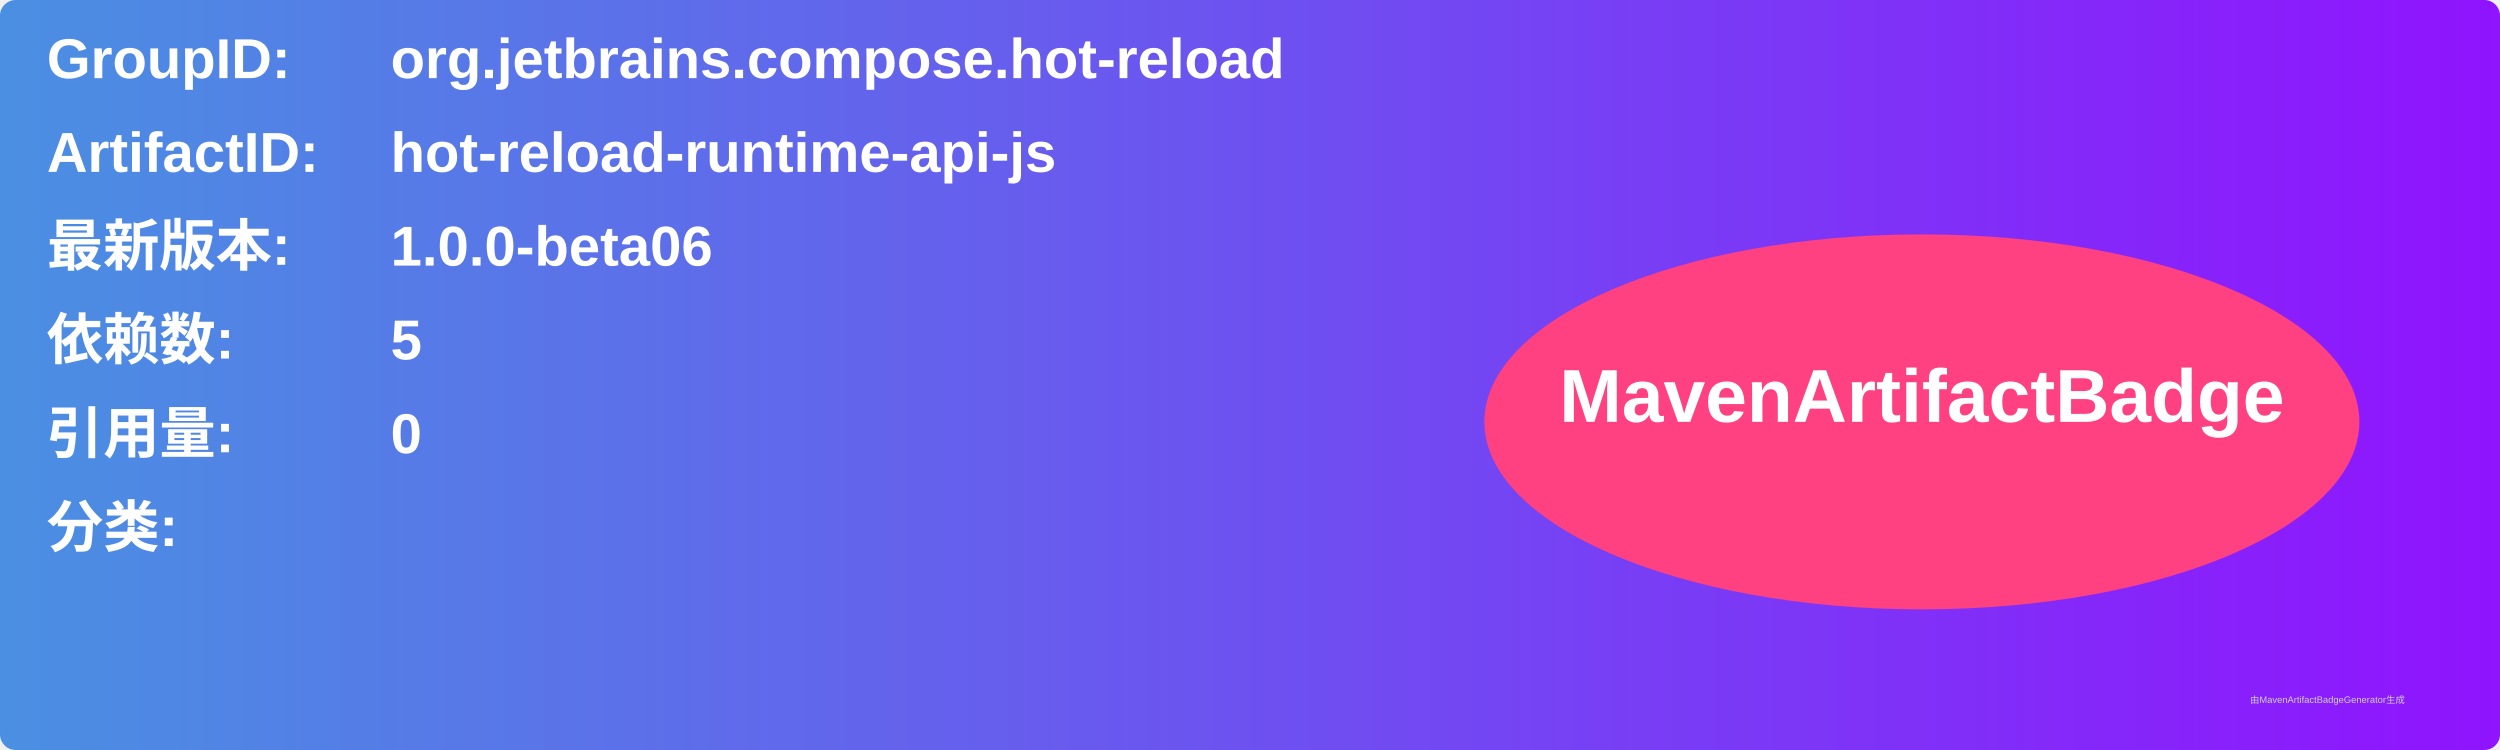
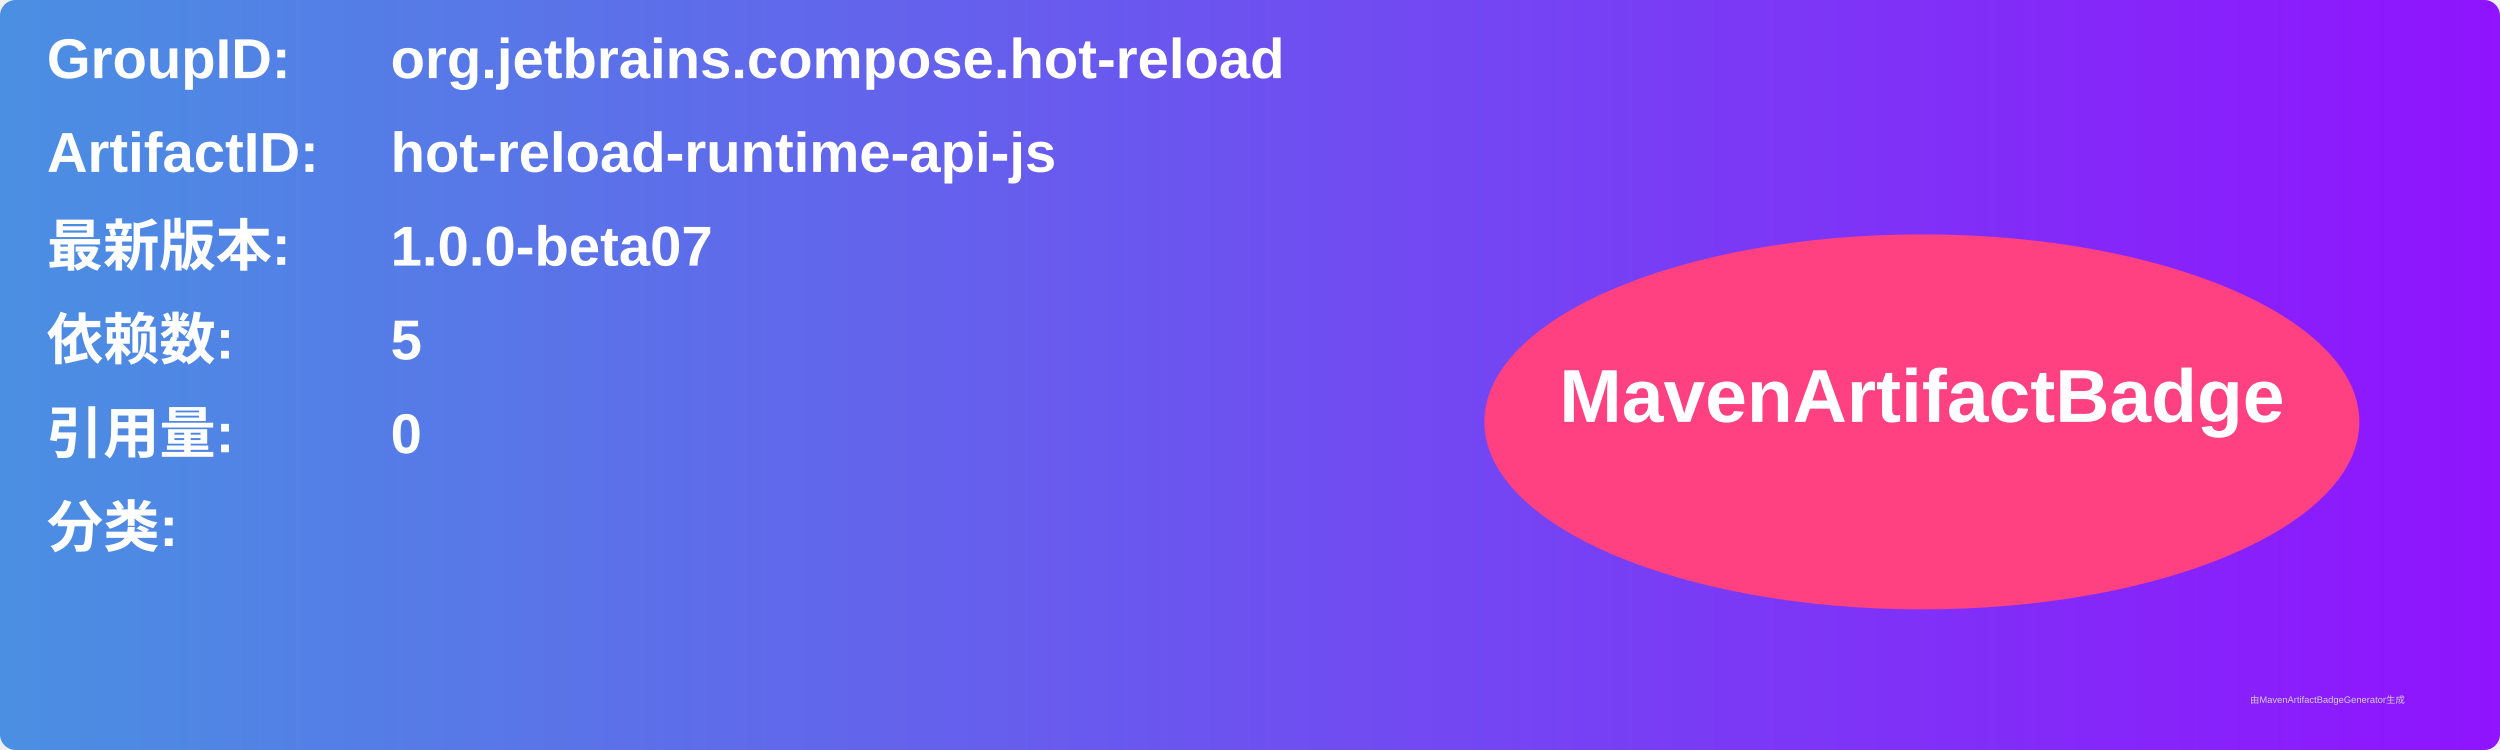
<svg xmlns="http://www.w3.org/2000/svg" width="800" height="240" viewBox="0 0 800 240">
  <linearGradient id="grad" x1="0%" y1="0%" x2="100%" y2="0%">
    <stop offset="0%" stop-color="#4a90e2" />
    <stop offset="100%" stop-color="#9013fe" />
  </linearGradient>
  <rect width="100%" height="100%" rx="5" ry="5" fill="url(#grad)" />
  <g transform="translate(15, 15)">
    <text x="0" y="10" font-family="Arial" font-size="18" fill="white" font-weight="bold" width="260">GroupID:</text>
    <text x="110" y="10" font-family="Arial" font-size="18" fill="white" font-weight="bold" width="460">org.jetbrains.compose.hot-reload</text>
    <text x="0" y="40" font-family="Arial" font-size="18" fill="white" font-weight="bold" width="260">ArtifactID:</text>
    <text x="110" y="40" font-family="Arial" font-size="18" fill="white" font-weight="bold" width="460">hot-reload-runtime-api-js</text>
    <text x="0" y="70" font-family="Arial" font-size="18" fill="white" font-weight="bold">最新版本:</text>
    <text x="110" y="70" font-family="Arial" font-size="18" fill="white" font-weight="bold">
-       <tspan font-weight="bold">1.0.0-beta06</tspan>
+       <tspan font-weight="bold">1.0.0-beta07</tspan>
    </text>
    <text x="0" y="100" font-family="Arial" font-size="18" fill="white" font-weight="bold">依赖数: </text>
    <text x="110" y="100" font-family="Arial" font-size="18" fill="white">
      <tspan font-weight="bold">5</tspan>
    </text>
    <text x="0" y="130" font-family="Arial" font-size="18" fill="white" font-weight="bold">引用量: </text>
    <text x="110" y="130" font-family="Arial" font-size="18" fill="white">
      <tspan font-weight="bold">0</tspan>
    </text>
    <text x="0" y="160" font-family="Arial" font-size="18" fill="white" font-weight="bold">分类:</text>
    <text x="10" y="190" font-family="Arial" font-size="10" fill="white">
      <tspan font-weight="bold" />
    </text>
    <ellipse cx="600" cy="120" rx="140" ry="60" fill="#ff4081" />
    <text x="600" y="120" text-anchor="middle" font-family="Arial" font-size="24" fill="white" font-weight="bold">MavenArtifactBadge</text>
  </g>
  <text x="720" y="225" font-family="Arial" font-size="3" fill="#d0d0d0">由MavenArtifactBadgeGenerator生成</text>
</svg>
